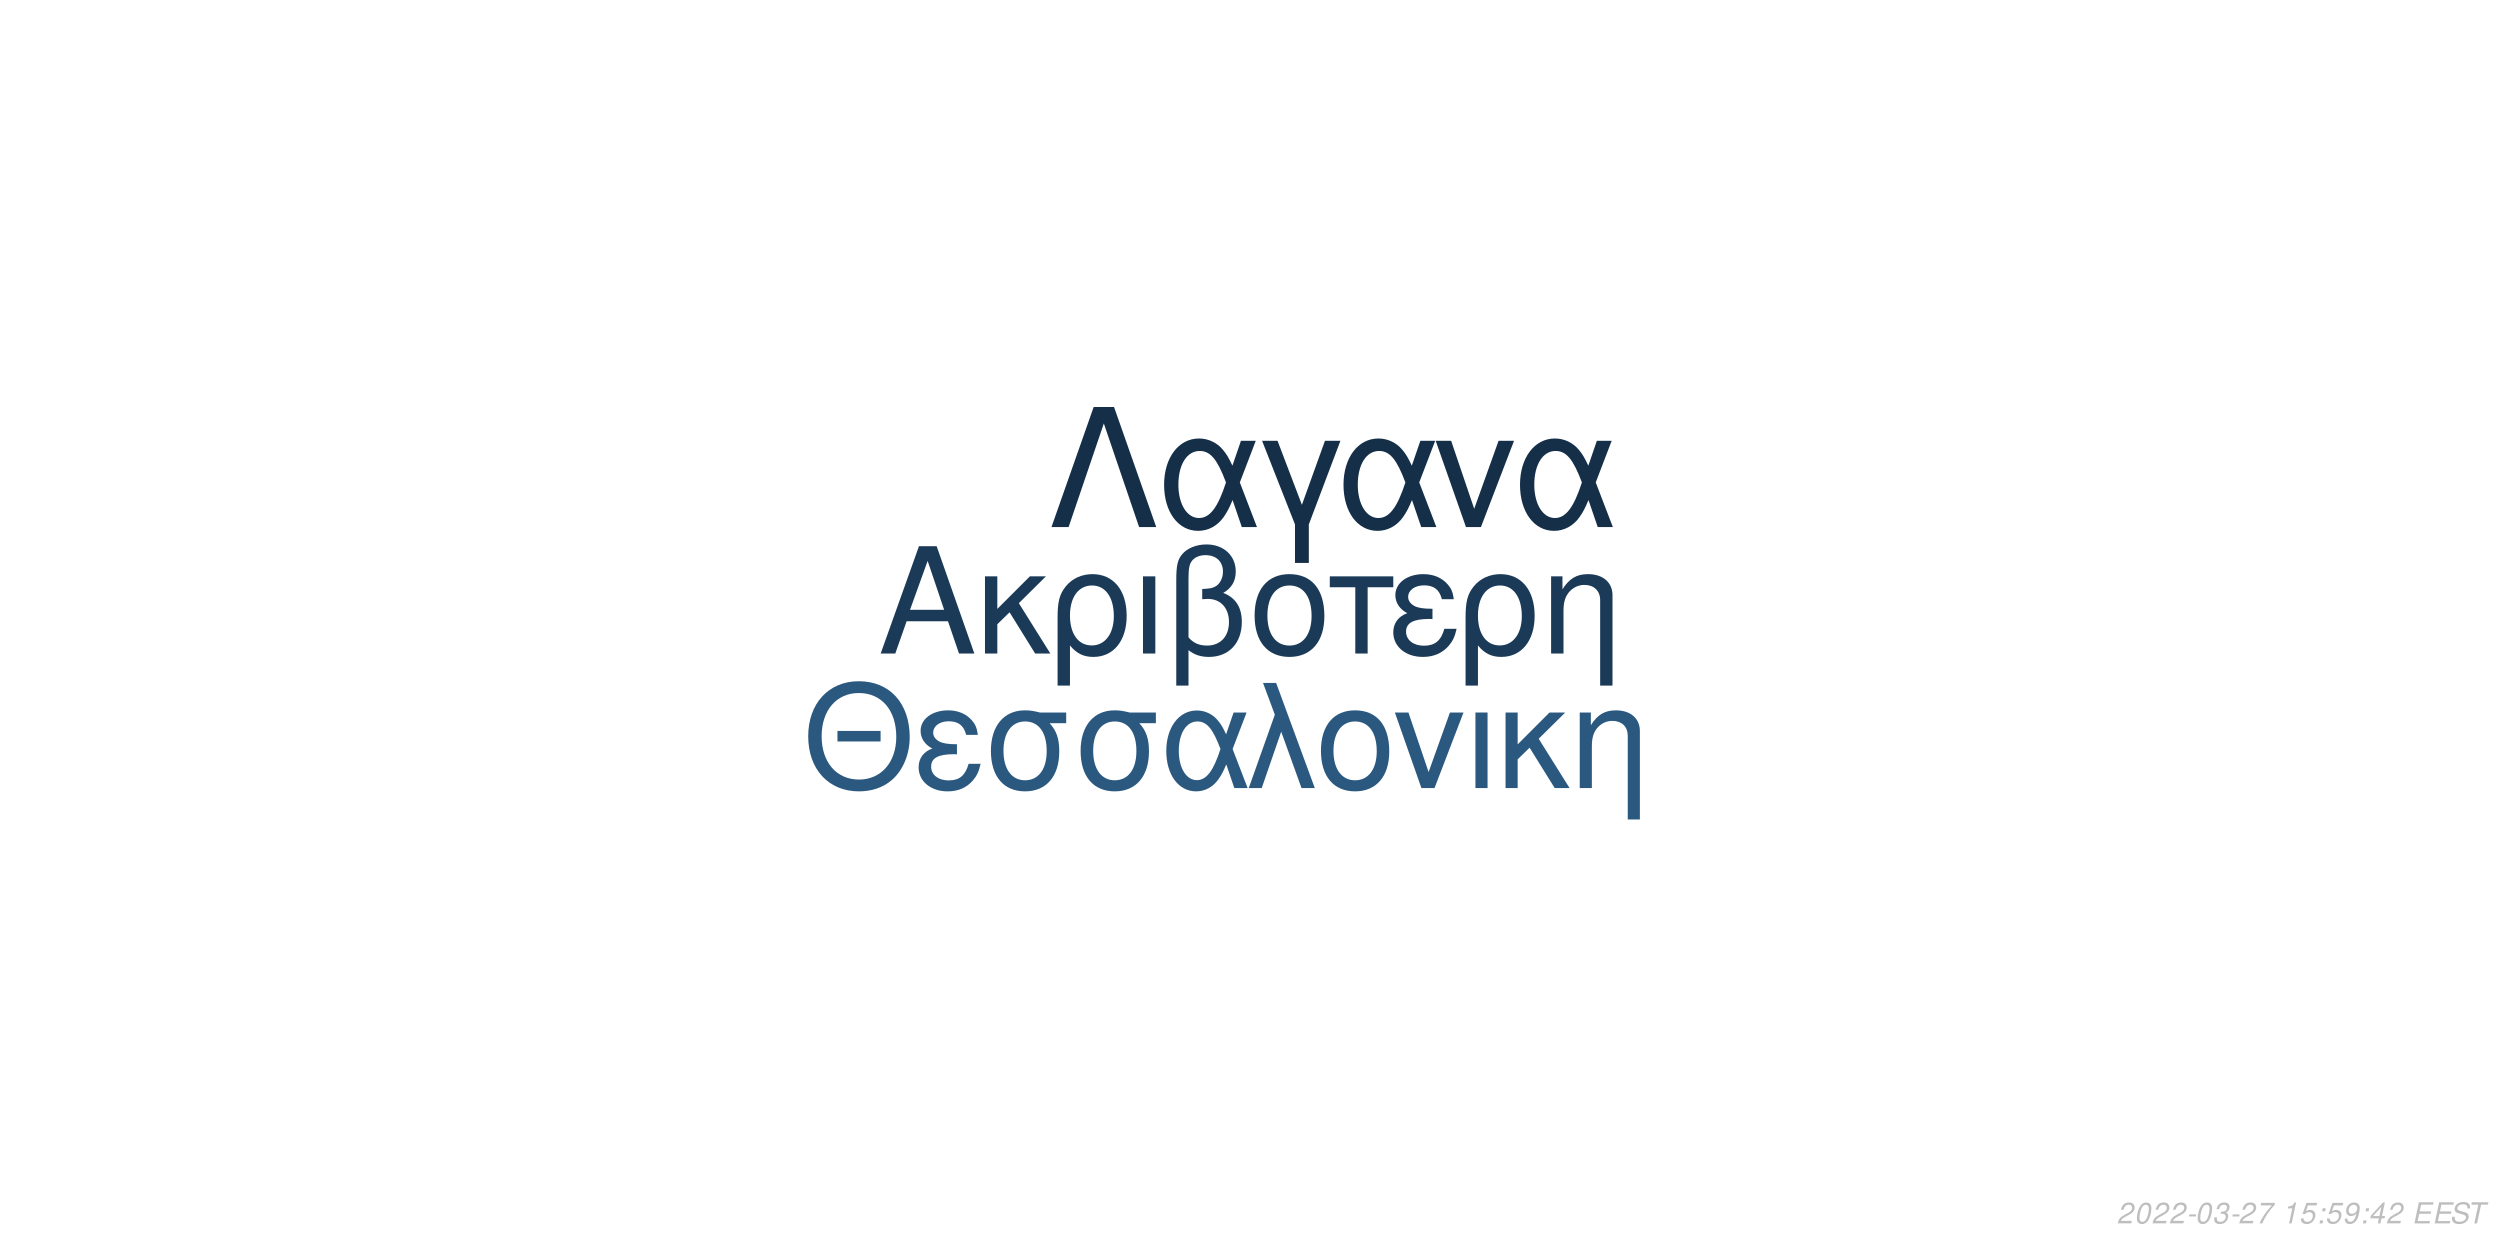
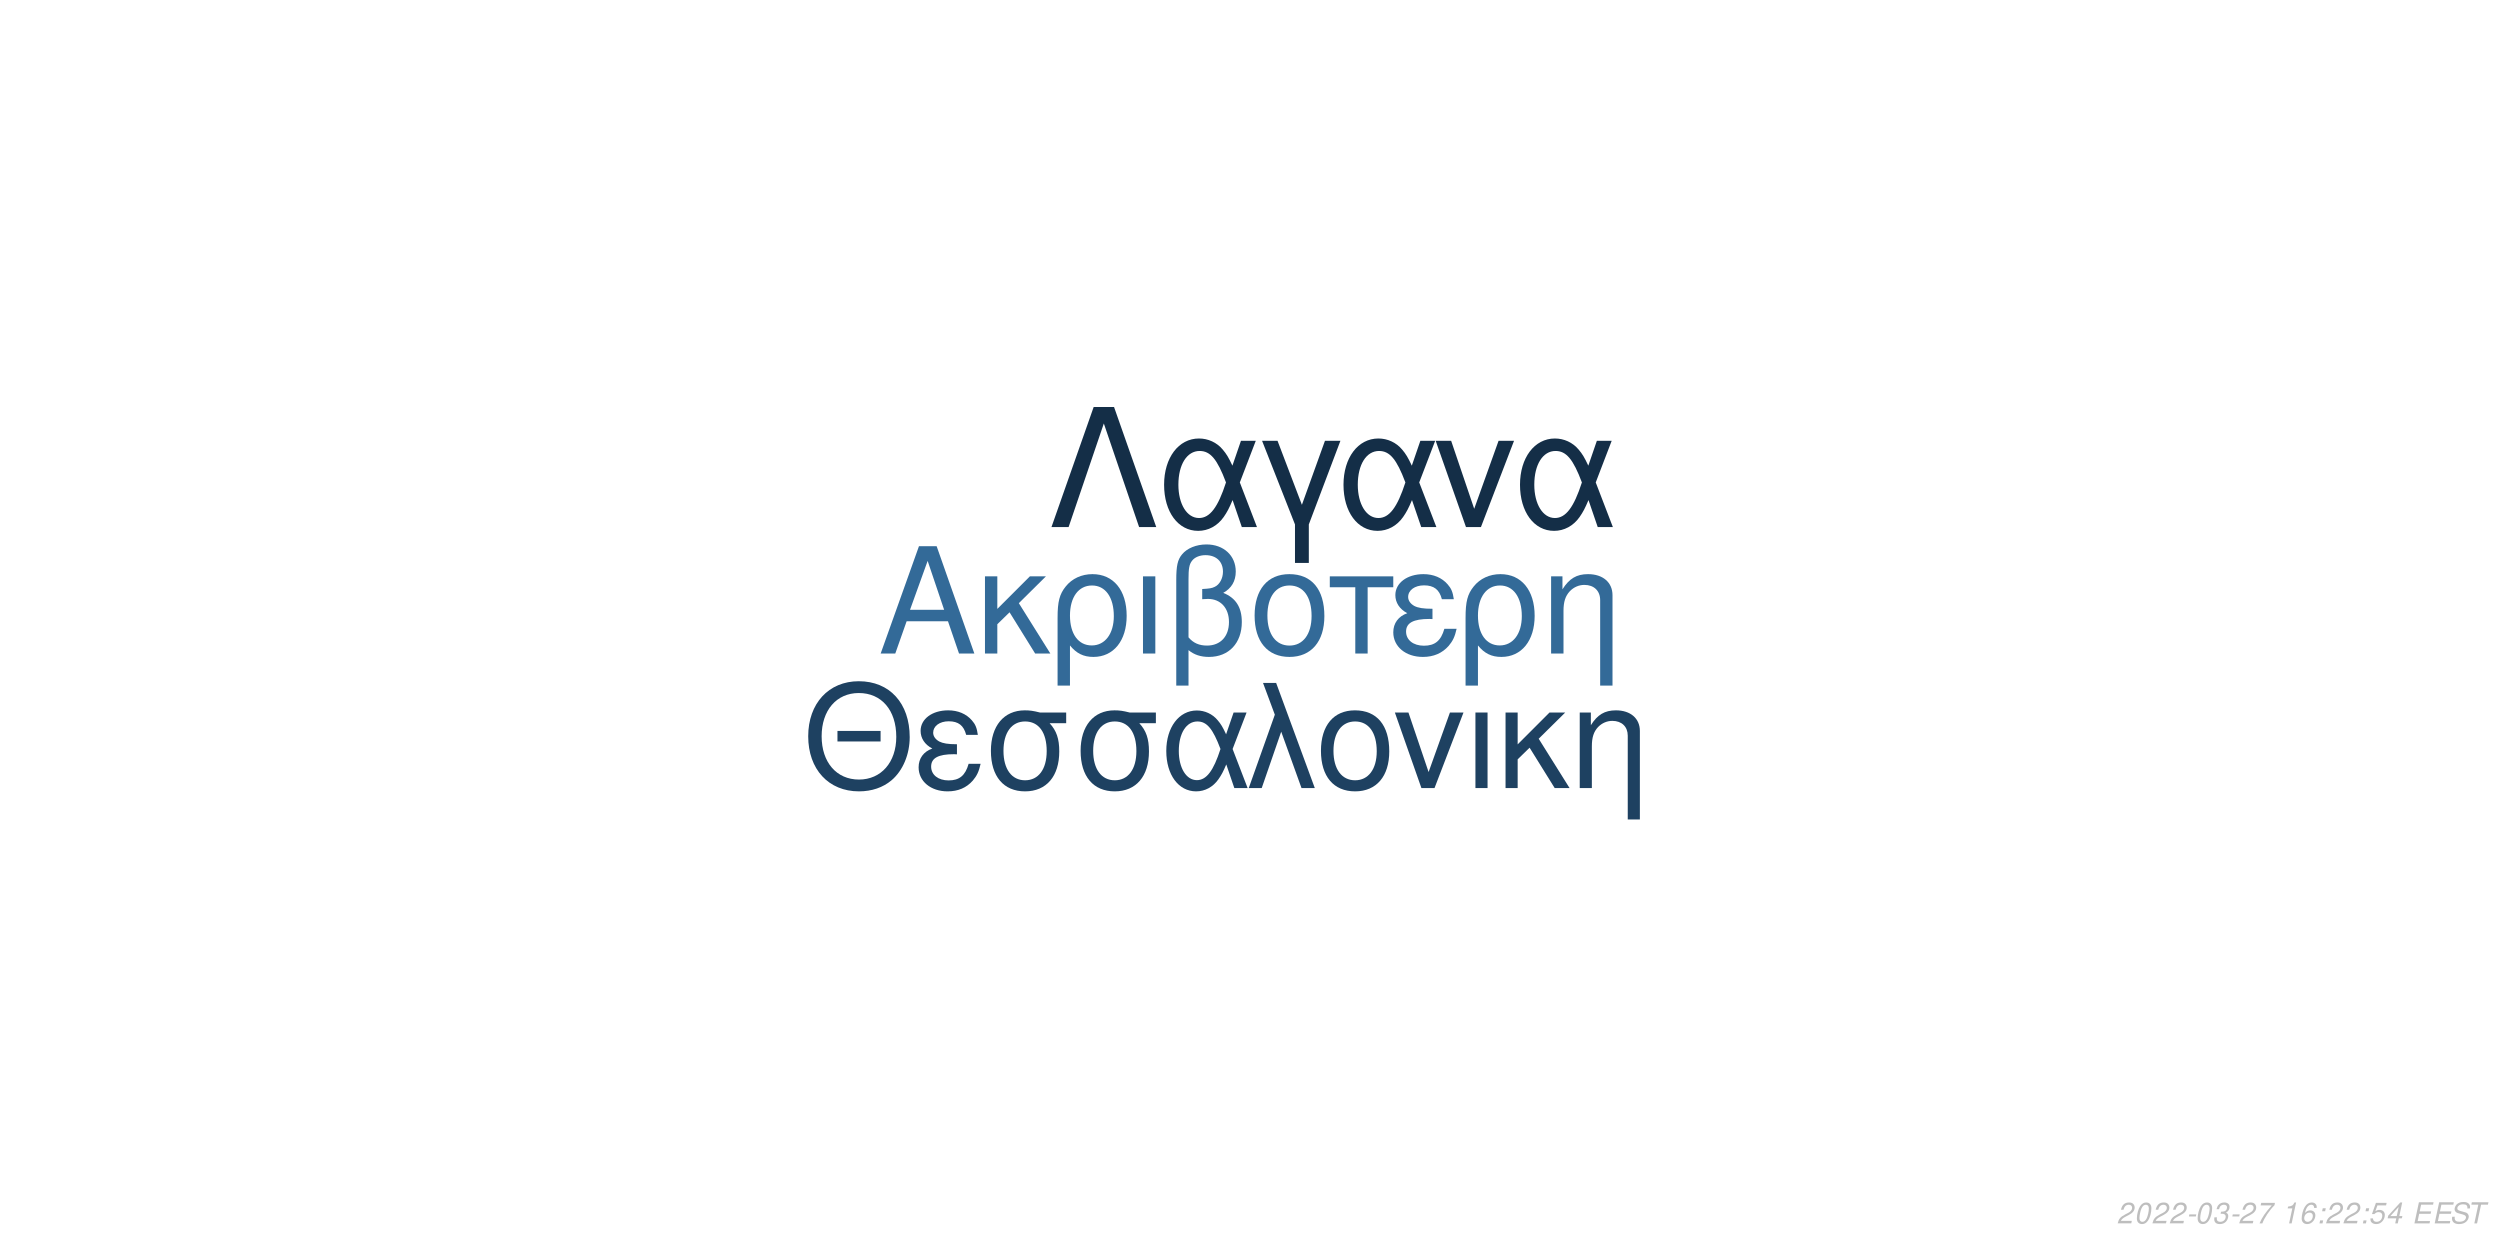
<svg xmlns="http://www.w3.org/2000/svg" xmlns:xlink="http://www.w3.org/1999/xlink" width="864pt" height="432pt" viewBox="0 0 864 432" version="1.1">
  <defs>
    <g>
      <symbol overflow="visible" id="glyph0-0">
        <path style="stroke:none;" d="" />
      </symbol>
      <symbol overflow="visible" id="glyph0-1">
        <path style="stroke:none;" d="M 24.125 -11.141 L 27.938 0 L 33.234 0 L 20.203 -37.094 L 14.094 -37.094 L 0.859 0 L 5.906 0 L 9.828 -11.141 Z M 22.797 -15.109 L 11 -15.109 L 17.094 -32.016 Z M 22.797 -15.109 " />
      </symbol>
      <symbol overflow="visible" id="glyph0-2">
        <path style="stroke:none;" d="M 7.172 -15.422 L 7.172 -26.672 L 2.906 -26.672 L 2.906 0 L 7.172 0 L 7.172 -10.125 L 11.406 -14.25 L 20.25 0 L 25.5 0 L 14.609 -17.406 L 23.969 -26.672 L 18.422 -26.672 Z M 7.172 -15.422 " />
      </symbol>
      <symbol overflow="visible" id="glyph0-3">
        <path style="stroke:none;" d="M 3 11.094 L 7.281 11.094 L 7.281 -2.797 C 9.516 -0.047 11.953 1.172 15.375 1.172 C 22.344 1.172 26.875 -4.422 26.875 -13.031 C 26.875 -21.891 22.297 -27.438 15.062 -27.438 C 11.297 -27.438 7.984 -25.906 5.797 -23.156 C 3.672 -20.516 3 -17.969 3 -12.359 Z M 14.906 -23.516 C 19.547 -23.516 22.438 -19.438 22.438 -12.922 C 22.438 -6.812 19.391 -2.797 14.812 -2.797 C 10.172 -2.797 7.281 -6.766 7.281 -13.125 C 7.281 -19.484 10.234 -23.516 14.906 -23.516 Z M 14.906 -23.516 " />
      </symbol>
      <symbol overflow="visible" id="glyph0-4">
        <path style="stroke:none;" d="M 3.516 0 L 7.781 0 L 7.781 -26.672 L 3.516 -26.672 Z M 3.516 0 " />
      </symbol>
      <symbol overflow="visible" id="glyph0-5">
        <path style="stroke:none;" d="M 4.016 11.094 L 8.25 11.094 L 8.25 -1.172 C 10.172 0.406 12.422 1.172 15.312 1.172 C 22.188 1.172 26.672 -3.609 26.672 -10.891 C 26.672 -15.984 24.578 -19.234 20.25 -20.969 C 23.109 -22.547 24.578 -25.031 24.578 -28.344 C 24.578 -33.844 20.406 -37.703 14.453 -37.703 C 10.938 -37.703 7.734 -36.391 6 -34.25 C 4.484 -32.422 4.016 -30.328 4.016 -25.391 Z M 8.25 -25.656 C 8.25 -29.359 8.5 -30.844 9.469 -32.062 C 10.375 -33.281 12.156 -34 14.094 -34 C 17.812 -34 20.156 -31.812 20.156 -28.297 C 20.156 -25.953 18.984 -23.812 17.297 -23.047 C 16.281 -22.547 15.469 -22.438 12.984 -22.297 L 12.984 -18.781 C 13.734 -18.828 14.344 -18.875 14.969 -18.875 C 19.344 -18.875 22.234 -15.719 22.234 -10.891 C 22.234 -5.906 19.281 -2.75 14.656 -2.75 C 11.953 -2.75 9.922 -3.609 8.25 -5.594 Z M 8.25 -25.656 " />
      </symbol>
      <symbol overflow="visible" id="glyph0-6">
        <path style="stroke:none;" d="M 14.094 -27.438 C 6.562 -27.438 2.094 -22.094 2.094 -13.125 C 2.094 -4.125 6.562 1.172 14.141 1.172 C 21.672 1.172 26.203 -4.172 26.203 -12.922 C 26.203 -22.188 21.828 -27.438 14.094 -27.438 Z M 14.141 -23.516 C 18.938 -23.516 21.781 -19.594 21.781 -12.984 C 21.781 -6.672 18.828 -2.75 14.141 -2.75 C 9.422 -2.75 6.516 -6.672 6.516 -13.125 C 6.516 -19.594 9.422 -23.516 14.141 -23.516 Z M 14.141 -23.516 " />
      </symbol>
      <symbol overflow="visible" id="glyph0-7">
        <path style="stroke:none;" d="M 7.891 0 L 12.156 0 L 12.156 -22.906 L 21.016 -22.906 L 21.016 -26.672 L -0.922 -26.672 L -0.922 -22.906 L 7.891 -22.906 Z M 7.891 0 " />
      </symbol>
      <symbol overflow="visible" id="glyph0-8">
        <path style="stroke:none;" d="M 14.562 -15.469 C 11.344 -15.469 9.562 -15.781 8.297 -16.438 C 6.922 -17.203 6.156 -18.328 6.156 -19.547 C 6.156 -21.891 8.453 -23.562 11.656 -23.562 C 15.062 -23.562 16.953 -22.094 17.812 -18.781 L 21.938 -18.781 C 21.578 -21.266 21.062 -22.5 19.797 -23.922 C 17.812 -26.203 14.906 -27.438 11.453 -27.438 C 5.797 -27.438 1.734 -24.375 1.734 -20.203 C 1.734 -17.609 3.156 -15.375 5.859 -13.938 C 2.797 -12.875 1.016 -10.484 1.016 -7.328 C 1.016 -2.391 5.297 1.172 11.25 1.172 C 14.969 1.172 17.906 -0.109 20.156 -2.641 C 21.578 -4.328 22.297 -5.797 22.906 -8.547 L 18.672 -8.547 C 17.5 -4.422 15.422 -2.703 11.609 -2.703 C 7.938 -2.703 5.438 -4.688 5.438 -7.578 C 5.438 -10.578 7.938 -11.953 13.484 -11.953 C 13.641 -11.953 14.094 -11.953 14.562 -11.906 Z M 14.562 -15.469 " />
      </symbol>
      <symbol overflow="visible" id="glyph0-9">
        <path style="stroke:none;" d="M 3.562 -26.672 L 3.562 0 L 7.844 0 L 7.844 -14.703 C 7.844 -17.906 8.5 -19.891 10.031 -21.531 C 11.406 -22.953 13.188 -23.719 15.062 -23.719 C 18.375 -23.719 20.516 -21.672 20.516 -18.469 L 20.516 11.094 L 24.781 11.094 L 24.781 -20.156 C 24.781 -24.578 21.469 -27.438 16.328 -27.438 C 12.359 -27.438 9.828 -25.906 7.484 -22.188 L 7.484 -26.672 Z M 3.562 -26.672 " />
      </symbol>
      <symbol overflow="visible" id="glyph1-0">
        <path style="stroke:none;" d="" />
      </symbol>
      <symbol overflow="visible" id="glyph1-1">
        <path style="stroke:none;" d="M 26.859 -19.734 L 11.953 -19.734 L 11.953 -16.094 L 26.859 -16.094 Z M 19.328 -36.922 C 8.922 -36.922 1.844 -29.25 1.844 -17.891 C 1.844 -6.484 8.875 1.141 19.391 1.141 C 23.812 1.141 27.703 -0.203 30.641 -2.688 C 34.578 -6.031 36.922 -11.656 36.922 -17.594 C 36.922 -29.297 30 -36.922 19.328 -36.922 Z M 19.328 -32.844 C 27.203 -32.844 32.281 -26.906 32.281 -17.688 C 32.281 -8.922 27.062 -2.938 19.391 -2.938 C 11.609 -2.938 6.484 -8.922 6.484 -17.891 C 6.484 -26.859 11.609 -32.844 19.328 -32.844 Z M 19.328 -32.844 " />
      </symbol>
      <symbol overflow="visible" id="glyph1-2">
        <path style="stroke:none;" d="M 14.25 -15.141 C 11.109 -15.141 9.375 -15.453 8.125 -16.094 C 6.781 -16.844 6.031 -17.938 6.031 -19.141 C 6.031 -21.422 8.266 -23.078 11.406 -23.078 C 14.75 -23.078 16.594 -21.625 17.438 -18.391 L 21.469 -18.391 C 21.125 -20.828 20.625 -22.031 19.391 -23.422 C 17.438 -25.656 14.594 -26.859 11.219 -26.859 C 5.688 -26.859 1.688 -23.875 1.688 -19.781 C 1.688 -17.234 3.094 -15.047 5.734 -13.656 C 2.734 -12.609 1 -10.266 1 -7.172 C 1 -2.344 5.188 1.141 11.016 1.141 C 14.656 1.141 17.547 -0.094 19.734 -2.594 C 21.125 -4.234 21.828 -5.688 22.422 -8.375 L 18.281 -8.375 C 17.141 -4.328 15.094 -2.641 11.359 -2.641 C 7.766 -2.641 5.328 -4.578 5.328 -7.422 C 5.328 -10.359 7.766 -11.703 13.203 -11.703 C 13.359 -11.703 13.797 -11.703 14.25 -11.656 Z M 14.25 -15.141 " />
      </symbol>
      <symbol overflow="visible" id="glyph1-3">
        <path style="stroke:none;" d="M 29 -26.109 L 19.938 -26.109 C 17.594 -26.703 16.438 -26.859 14.703 -26.859 C 7.469 -26.859 2.984 -21.469 2.984 -12.859 C 2.984 -4.031 7.375 1.141 14.797 1.141 C 22.172 1.141 26.609 -4.078 26.609 -12.656 C 26.609 -17.047 25.656 -19.828 23.266 -22.422 L 29 -22.422 Z M 14.797 -23.016 C 19.531 -23.016 22.266 -19.234 22.266 -12.75 C 22.266 -6.531 19.438 -2.688 14.797 -2.688 C 10.172 -2.688 7.328 -6.531 7.328 -12.859 C 7.328 -19.188 10.172 -23.016 14.797 -23.016 Z M 14.797 -23.016 " />
      </symbol>
      <symbol overflow="visible" id="glyph1-4">
        <path style="stroke:none;" d="M 29.344 -26.109 L 24.859 -26.109 L 22.266 -18.578 C 21.125 -21.031 20.484 -22.125 19.328 -23.469 C 17.547 -25.609 14.906 -26.812 12.156 -26.812 C 5.984 -26.812 1.594 -20.984 1.594 -12.812 C 1.594 -4.578 5.828 1.141 11.906 1.141 C 14.953 1.141 17.734 -0.344 19.625 -3.047 C 20.672 -4.531 21.281 -5.688 22.328 -8.172 L 25.109 0 L 29.703 0 L 24.516 -13.5 Z M 20.328 -13.5 C 17.891 -5.922 15.453 -2.734 12.156 -2.734 C 8.516 -2.734 5.922 -6.922 5.922 -12.812 C 5.922 -18.938 8.516 -23.016 12.359 -23.016 C 15.594 -23.016 17.688 -20.531 20.328 -13.5 Z M 20.328 -13.5 " />
      </symbol>
      <symbol overflow="visible" id="glyph1-5">
        <path style="stroke:none;" d="M 1.094 0 L 5.578 0 L 12.312 -19.484 L 19.328 0 L 23.922 0 L 10.562 -36.328 L 6.031 -36.328 L 10.109 -25.359 Z M 1.094 0 " />
      </symbol>
      <symbol overflow="visible" id="glyph1-6">
        <path style="stroke:none;" d="M 13.797 -26.859 C 6.422 -26.859 2.047 -21.625 2.047 -12.859 C 2.047 -4.031 6.422 1.141 13.859 1.141 C 21.234 1.141 25.656 -4.078 25.656 -12.656 C 25.656 -21.719 21.375 -26.859 13.797 -26.859 Z M 13.859 -23.016 C 18.531 -23.016 21.328 -19.188 21.328 -12.703 C 21.328 -6.531 18.438 -2.688 13.859 -2.688 C 9.219 -2.688 6.375 -6.531 6.375 -12.859 C 6.375 -19.188 9.219 -23.016 13.859 -23.016 Z M 13.859 -23.016 " />
      </symbol>
      <symbol overflow="visible" id="glyph1-7">
        <path style="stroke:none;" d="M 14.297 0 L 24.312 -26.109 L 19.625 -26.109 L 12.25 -5.531 L 5.281 -26.109 L 0.594 -26.109 L 9.766 0 Z M 14.297 0 " />
      </symbol>
      <symbol overflow="visible" id="glyph1-8">
        <path style="stroke:none;" d="M 3.438 0 L 7.625 0 L 7.625 -26.109 L 3.438 -26.109 Z M 3.438 0 " />
      </symbol>
      <symbol overflow="visible" id="glyph1-9">
        <path style="stroke:none;" d="M 7.031 -15.094 L 7.031 -26.109 L 2.844 -26.109 L 2.844 0 L 7.031 0 L 7.031 -9.922 L 11.156 -13.953 L 19.828 0 L 24.969 0 L 14.297 -17.047 L 23.469 -26.109 L 18.031 -26.109 Z M 7.031 -15.094 " />
      </symbol>
      <symbol overflow="visible" id="glyph1-10">
        <path style="stroke:none;" d="M 3.484 -26.109 L 3.484 0 L 7.672 0 L 7.672 -14.406 C 7.672 -17.547 8.328 -19.484 9.812 -21.078 C 11.156 -22.469 12.906 -23.219 14.75 -23.219 C 17.984 -23.219 20.078 -21.234 20.078 -18.094 L 20.078 10.859 L 24.266 10.859 L 24.266 -19.734 C 24.266 -24.062 21.031 -26.859 16 -26.859 C 12.109 -26.859 9.609 -25.359 7.328 -21.719 L 7.328 -26.109 Z M 3.484 -26.109 " />
      </symbol>
      <symbol overflow="visible" id="glyph2-0">
        <path style="stroke:none;" d="" />
      </symbol>
      <symbol overflow="visible" id="glyph2-1">
        <path style="stroke:none;" d="M 22.531 -41.484 L 15.484 -41.484 L 0.906 0 L 6.828 0 L 19 -35.797 L 31.188 0 L 37.109 0 Z M 22.531 -41.484 " />
      </symbol>
      <symbol overflow="visible" id="glyph2-2">
        <path style="stroke:none;" d="M 33.516 -29.812 L 28.391 -29.812 L 25.438 -21.219 C 24.125 -24.016 23.391 -25.266 22.078 -26.797 C 20.031 -29.25 17.016 -30.609 13.891 -30.609 C 6.828 -30.609 1.828 -23.953 1.828 -14.625 C 1.828 -5.234 6.656 1.312 13.594 1.312 C 17.078 1.312 20.266 -0.391 22.422 -3.469 C 23.609 -5.172 24.297 -6.484 25.5 -9.328 L 28.688 0 L 33.922 0 L 28 -15.422 Z M 23.219 -15.422 C 20.422 -6.766 17.641 -3.125 13.891 -3.125 C 9.734 -3.125 6.766 -7.906 6.766 -14.625 C 6.766 -21.625 9.734 -26.297 14.109 -26.297 C 17.812 -26.297 20.203 -23.453 23.219 -15.422 Z M 23.219 -15.422 " />
      </symbol>
      <symbol overflow="visible" id="glyph2-3">
        <path style="stroke:none;" d="M 12.062 12.406 L 16.844 12.406 L 16.844 -0.906 L 27.766 -29.812 L 22.422 -29.812 L 14.453 -7.688 L 6.031 -29.812 L 0.688 -29.812 L 12.062 -0.906 Z M 12.062 12.406 " />
      </symbol>
      <symbol overflow="visible" id="glyph2-4">
        <path style="stroke:none;" d="M 16.328 0 L 27.766 -29.812 L 22.422 -29.812 L 14 -6.312 L 6.031 -29.812 L 0.688 -29.812 L 11.156 0 Z M 16.328 0 " />
      </symbol>
      <symbol overflow="visible" id="glyph3-0">
        <path style="stroke:none;" d="" />
      </symbol>
      <symbol overflow="visible" id="glyph3-1">
        <path style="stroke:none;" d="M 5.234 -0.875 L 1.469 -0.875 C 1.641 -1.375 2.203 -1.891 3.109 -2.344 L 4.234 -2.938 C 5.562 -3.625 6.219 -4.469 6.219 -5.484 C 6.219 -5.938 6.062 -6.359 5.797 -6.656 C 5.469 -7.047 4.984 -7.234 4.312 -7.234 C 2.766 -7.234 1.891 -6.453 1.484 -4.734 L 2.375 -4.734 C 2.484 -5.188 2.609 -5.484 2.797 -5.75 C 3.094 -6.203 3.609 -6.453 4.188 -6.453 C 4.891 -6.453 5.344 -6.031 5.344 -5.375 C 5.344 -4.703 4.859 -4.094 4.016 -3.656 L 2.984 -3.125 C 1.234 -2.188 0.797 -1.656 0.344 -0.016 L 5.047 -0.016 Z M 5.234 -0.875 " />
      </symbol>
      <symbol overflow="visible" id="glyph3-2">
        <path style="stroke:none;" d="M 4.203 -7.234 C 3.375 -7.234 2.688 -6.812 2.125 -5.984 C 1.484 -5.047 0.984 -3.188 0.984 -1.734 C 0.984 -1.109 1.172 -0.562 1.484 -0.266 C 1.797 0.047 2.281 0.234 2.766 0.234 C 3.625 0.234 4.281 -0.156 4.859 -1.016 C 5.516 -1.953 6 -3.797 6 -5.266 C 6 -6.5 5.328 -7.234 4.203 -7.234 Z M 4.094 -6.453 C 4.734 -6.453 5.125 -5.984 5.125 -5.156 C 5.125 -4.203 4.781 -2.625 4.406 -1.812 C 3.984 -0.938 3.516 -0.547 2.875 -0.547 C 2.25 -0.547 1.875 -1.031 1.875 -1.828 C 1.875 -2.797 2.203 -4.344 2.594 -5.203 C 2.984 -6.047 3.453 -6.453 4.094 -6.453 Z M 4.094 -6.453 " />
      </symbol>
      <symbol overflow="visible" id="glyph3-3">
        <path style="stroke:none;" d="M 3.516 -3.125 L 1.125 -3.125 L 0.969 -2.406 L 3.359 -2.406 Z M 3.516 -3.125 " />
      </symbol>
      <symbol overflow="visible" id="glyph3-4">
        <path style="stroke:none;" d="M 2.922 -3.312 C 3.125 -3.344 3.234 -3.344 3.375 -3.344 C 4.203 -3.344 4.688 -3 4.688 -2.406 C 4.688 -1.312 3.906 -0.547 2.781 -0.547 C 2.047 -0.547 1.594 -0.938 1.594 -1.562 C 1.594 -1.719 1.609 -1.844 1.656 -2.094 L 0.766 -2.094 C 0.734 -1.797 0.719 -1.641 0.719 -1.469 C 0.719 -0.375 1.406 0.234 2.641 0.234 C 3.547 0.234 4.297 -0.078 4.812 -0.656 C 5.266 -1.156 5.562 -1.875 5.562 -2.547 C 5.562 -3.125 5.344 -3.453 4.797 -3.734 C 5.641 -4.234 6.016 -4.844 6.016 -5.734 C 6.016 -6.656 5.312 -7.234 4.203 -7.234 C 3.375 -7.234 2.672 -6.938 2.188 -6.375 C 1.891 -6.031 1.703 -5.641 1.516 -4.906 L 2.391 -4.906 C 2.5 -5.359 2.594 -5.594 2.734 -5.812 C 3.047 -6.234 3.516 -6.453 4.078 -6.453 C 4.734 -6.453 5.141 -6.125 5.141 -5.578 C 5.141 -5.188 5.016 -4.797 4.797 -4.547 C 4.516 -4.234 4 -4.062 3.266 -4.062 L 3.078 -4.062 Z M 2.922 -3.312 " />
      </symbol>
      <symbol overflow="visible" id="glyph3-5">
        <path style="stroke:none;" d="M 6.703 -7.094 L 1.953 -7.094 L 1.766 -6.219 L 5.594 -6.219 C 3.344 -3.688 2.266 -2.109 1.375 0 L 2.344 0 C 3.031 -1.906 4.828 -4.594 6.547 -6.281 Z M 6.703 -7.094 " />
      </symbol>
      <symbol overflow="visible" id="glyph3-6">
        <path style="stroke:none;" d="" />
      </symbol>
      <symbol overflow="visible" id="glyph3-7">
        <path style="stroke:none;" d="M 3.703 -5.188 L 2.594 0 L 3.469 0 L 5.016 -7.234 L 4.438 -7.234 C 3.906 -6.156 3.688 -6.016 2.234 -5.812 L 2.109 -5.188 Z M 3.703 -5.188 " />
      </symbol>
      <symbol overflow="visible" id="glyph3-8">
-         <path style="stroke:none;" d="M 6.297 -7.094 L 2.594 -7.094 L 1.234 -3.234 L 2.047 -3.234 C 2.656 -3.766 2.938 -3.906 3.531 -3.906 C 4.328 -3.906 4.797 -3.453 4.797 -2.688 C 4.797 -1.438 3.969 -0.547 2.828 -0.547 C 2.031 -0.547 1.609 -0.938 1.578 -1.734 L 0.703 -1.734 L 0.703 -1.516 C 0.703 -0.938 0.844 -0.547 1.188 -0.266 C 1.562 0.062 2.078 0.234 2.703 0.234 C 3.656 0.234 4.391 -0.156 4.984 -0.922 C 5.422 -1.5 5.672 -2.234 5.672 -2.953 C 5.672 -4 4.938 -4.672 3.812 -4.672 C 3.328 -4.672 2.906 -4.547 2.406 -4.234 L 3.109 -6.219 L 6.109 -6.219 Z M 6.297 -7.094 " />
+         <path style="stroke:none;" d="M 6.125 -5.344 L 6.141 -5.625 C 6.141 -6.609 5.453 -7.234 4.391 -7.234 C 3.438 -7.234 2.641 -6.719 2.016 -5.703 C 1.422 -4.781 0.938 -2.953 0.938 -1.688 C 0.938 -0.516 1.688 0.234 2.859 0.234 C 3.703 0.234 4.438 -0.156 5 -0.875 C 5.406 -1.422 5.672 -2.156 5.672 -2.766 C 5.672 -3.812 4.969 -4.5 3.906 -4.5 C 3.234 -4.5 2.672 -4.234 2.094 -3.625 C 2.406 -5.375 3.234 -6.453 4.25 -6.453 C 4.703 -6.453 5.062 -6.234 5.172 -5.844 C 5.203 -5.719 5.234 -5.578 5.25 -5.344 Z M 3.656 -3.734 C 4.344 -3.734 4.797 -3.281 4.797 -2.625 C 4.797 -1.469 3.984 -0.547 2.984 -0.547 C 2.297 -0.547 1.812 -1.047 1.812 -1.766 C 1.812 -2.859 2.625 -3.734 3.656 -3.734 Z M 3.656 -3.734 " />
      </symbol>
      <symbol overflow="visible" id="glyph3-9">
        <path style="stroke:none;" d="M 2.359 -1.031 L 1.312 -1.031 L 1.094 0 L 2.141 0 Z M 3.266 -5.234 L 2.219 -5.234 L 2 -4.203 L 3.047 -4.203 Z M 3.266 -5.234 " />
      </symbol>
      <symbol overflow="visible" id="glyph3-10">
-         <path style="stroke:none;" d="M 0.844 -1.656 C 0.844 -1.547 0.844 -1.438 0.844 -1.375 C 0.844 -0.406 1.531 0.234 2.578 0.234 C 3.203 0.234 3.766 0.016 4.297 -0.438 C 4.938 -1 5.312 -1.656 5.594 -2.719 C 5.844 -3.672 6.016 -4.766 6.016 -5.375 C 6.016 -5.844 5.844 -6.328 5.547 -6.656 C 5.203 -7.031 4.703 -7.234 4.062 -7.234 C 2.516 -7.234 1.297 -5.938 1.297 -4.266 C 1.297 -3.203 1.984 -2.547 3.047 -2.547 C 3.484 -2.547 3.953 -2.672 4.281 -2.891 C 4.406 -2.984 4.547 -3.078 4.828 -3.344 C 4.438 -1.484 3.703 -0.547 2.703 -0.547 C 2.109 -0.547 1.719 -0.938 1.719 -1.547 L 1.719 -1.656 Z M 3.953 -6.453 C 4.625 -6.453 5.141 -5.953 5.141 -5.281 C 5.141 -4.188 4.312 -3.312 3.297 -3.312 C 2.594 -3.312 2.172 -3.734 2.172 -4.453 C 2.172 -5.562 2.984 -6.453 3.953 -6.453 Z M 3.953 -6.453 " />
+         <path style="stroke:none;" d="M 6.297 -7.094 L 2.594 -7.094 L 1.234 -3.234 L 2.047 -3.234 C 2.656 -3.766 2.938 -3.906 3.531 -3.906 C 4.328 -3.906 4.797 -3.453 4.797 -2.688 C 4.797 -1.438 3.969 -0.547 2.828 -0.547 C 2.031 -0.547 1.609 -0.938 1.578 -1.734 L 0.703 -1.734 L 0.703 -1.516 C 0.703 -0.938 0.844 -0.547 1.188 -0.266 C 1.562 0.062 2.078 0.234 2.703 0.234 C 3.656 0.234 4.391 -0.156 4.984 -0.922 C 5.422 -1.5 5.672 -2.234 5.672 -2.953 C 5.672 -4 4.938 -4.672 3.812 -4.672 C 3.328 -4.672 2.906 -4.547 2.406 -4.234 L 3.109 -6.219 L 6.109 -6.219 Z M 6.297 -7.094 " />
      </symbol>
      <symbol overflow="visible" id="glyph3-11">
        <path style="stroke:none;" d="M 3.625 -1.75 L 3.266 0 L 4.141 0 L 4.516 -1.75 L 5.562 -1.75 L 5.734 -2.531 L 4.688 -2.531 L 5.688 -7.234 L 5.016 -7.234 L 0.844 -2.672 L 0.641 -1.75 Z M 3.797 -2.531 L 1.594 -2.531 L 4.469 -5.703 Z M 3.797 -2.531 " />
      </symbol>
      <symbol overflow="visible" id="glyph3-12">
        <path style="stroke:none;" d="M 2.547 -3.312 L 6.5 -3.312 L 6.688 -4.141 L 2.719 -4.141 L 3.219 -6.469 L 7.344 -6.469 L 7.516 -7.297 L 2.453 -7.297 L 0.906 0 L 6.125 0 L 6.297 -0.812 L 2.016 -0.812 Z M 2.547 -3.312 " />
      </symbol>
      <symbol overflow="visible" id="glyph3-13">
        <path style="stroke:none;" d="M 7.062 -5.156 C 7.125 -5.438 7.141 -5.562 7.141 -5.703 C 7.141 -6.156 6.938 -6.594 6.594 -6.891 C 6.188 -7.25 5.656 -7.406 4.875 -7.406 C 3.844 -7.406 3.047 -7.125 2.5 -6.562 C 2.094 -6.141 1.781 -5.438 1.781 -4.922 C 1.781 -4.297 2.219 -3.766 2.891 -3.562 L 4.594 -3.094 C 5.406 -2.859 5.734 -2.578 5.734 -2.094 C 5.734 -1.781 5.547 -1.406 5.266 -1.141 C 4.844 -0.766 4.266 -0.578 3.453 -0.578 C 2.328 -0.578 1.812 -0.984 1.812 -1.906 C 1.812 -2.047 1.812 -2.125 1.844 -2.312 L 0.984 -2.312 C 0.906 -2.062 0.891 -1.906 0.891 -1.688 C 0.891 -0.484 1.797 0.234 3.297 0.234 C 4.359 0.234 5.234 -0.062 5.812 -0.609 C 6.344 -1.078 6.688 -1.797 6.688 -2.375 C 6.688 -2.641 6.609 -2.906 6.453 -3.156 C 6.234 -3.5 5.938 -3.703 5.469 -3.828 L 3.75 -4.312 C 2.984 -4.547 2.734 -4.734 2.734 -5.188 C 2.734 -5.547 2.875 -5.844 3.188 -6.109 C 3.547 -6.438 4.031 -6.594 4.703 -6.594 C 5.266 -6.594 5.688 -6.484 5.906 -6.297 C 6.094 -6.125 6.219 -5.797 6.219 -5.516 C 6.219 -5.422 6.203 -5.344 6.188 -5.156 Z M 7.062 -5.156 " />
      </symbol>
      <symbol overflow="visible" id="glyph3-14">
        <path style="stroke:none;" d="M 4.938 -6.469 L 7.312 -6.469 L 7.484 -7.297 L 1.75 -7.297 L 1.578 -6.469 L 3.984 -6.469 L 2.609 0 L 3.547 0 Z M 4.938 -6.469 " />
      </symbol>
    </g>
  </defs>
  <g id="surface1">
    <rect x="0" y="0" width="864" height="432" style="fill:rgb(100%,100%,100%);fill-opacity:1;stroke:none;" />
-     <g style="fill:rgb(10.588%,22.745%,34.51%);fill-opacity:1;">
+     <g style="fill:rgb(20%,41.569%,59.608%);fill-opacity:1;">
      <use xlink:href="#glyph0-1" x="303.5" y="225.861" />
      <use xlink:href="#glyph0-2" x="337.5" y="225.861" />
      <use xlink:href="#glyph0-3" x="362.5" y="225.861" />
      <use xlink:href="#glyph0-4" x="391.5" y="225.861" />
      <use xlink:href="#glyph0-5" x="402.5" y="225.861" />
      <use xlink:href="#glyph0-6" x="431.5" y="225.861" />
      <use xlink:href="#glyph0-7" x="460.5" y="225.861" />
      <use xlink:href="#glyph0-8" x="480.5" y="225.861" />
      <use xlink:href="#glyph0-3" x="503.5" y="225.861" />
      <use xlink:href="#glyph0-9" x="532.5" y="225.861" />
    </g>
-     <g style="fill:rgb(16.471%,34.51%,49.804%);fill-opacity:1;">
+     <g style="fill:rgb(11.765%,25.49%,38.039%);fill-opacity:1;">
      <use xlink:href="#glyph1-1" x="277.473" y="272.354" />
      <use xlink:href="#glyph1-2" x="316.473" y="272.354" />
      <use xlink:href="#glyph1-3" x="339.473" y="272.354" />
      <use xlink:href="#glyph1-3" x="370.473" y="272.354" />
      <use xlink:href="#glyph1-4" x="401.473" y="272.354" />
      <use xlink:href="#glyph1-5" x="430.473" y="272.354" />
      <use xlink:href="#glyph1-6" x="454.473" y="272.354" />
      <use xlink:href="#glyph1-7" x="481.473" y="272.354" />
      <use xlink:href="#glyph1-8" x="506.473" y="272.354" />
      <use xlink:href="#glyph1-9" x="517.473" y="272.354" />
      <use xlink:href="#glyph1-10" x="542.473" y="272.354" />
    </g>
-     <g style="fill:rgb(8.235%,18.431%,28.235%);fill-opacity:1;">
+     <g style="fill:rgb(7.843%,18.039%,27.843%);fill-opacity:1;">
      <use xlink:href="#glyph2-1" x="362.484" y="182.152" />
      <use xlink:href="#glyph2-2" x="400.484" y="182.152" />
      <use xlink:href="#glyph2-3" x="435.484" y="182.152" />
      <use xlink:href="#glyph2-2" x="462.484" y="182.152" />
      <use xlink:href="#glyph2-4" x="495.484" y="182.152" />
      <use xlink:href="#glyph2-2" x="523.484" y="182.152" />
    </g>
    <g style="fill:rgb(74.51%,74.51%,74.51%);fill-opacity:1;">
      <use xlink:href="#glyph3-1" x="731.52" y="422.81" />
      <use xlink:href="#glyph3-2" x="737.52" y="422.81" />
      <use xlink:href="#glyph3-1" x="743.52" y="422.81" />
      <use xlink:href="#glyph3-1" x="749.52" y="422.81" />
      <use xlink:href="#glyph3-3" x="755.52" y="422.81" />
      <use xlink:href="#glyph3-2" x="758.52" y="422.81" />
      <use xlink:href="#glyph3-4" x="764.52" y="422.81" />
      <use xlink:href="#glyph3-3" x="770.52" y="422.81" />
      <use xlink:href="#glyph3-1" x="773.52" y="422.81" />
      <use xlink:href="#glyph3-5" x="779.52" y="422.81" />
      <use xlink:href="#glyph3-6" x="785.52" y="422.81" />
      <use xlink:href="#glyph3-7" x="788.52" y="422.81" />
      <use xlink:href="#glyph3-8" x="794.52" y="422.81" />
      <use xlink:href="#glyph3-9" x="800.52" y="422.81" />
-       <use xlink:href="#glyph3-8" x="803.52" y="422.81" />
-       <use xlink:href="#glyph3-10" x="809.52" y="422.81" />
+       <use xlink:href="#glyph3-1" x="803.52" y="422.81" />
+       <use xlink:href="#glyph3-1" x="809.52" y="422.81" />
      <use xlink:href="#glyph3-9" x="815.52" y="422.81" />
-       <use xlink:href="#glyph3-11" x="818.52" y="422.81" />
-       <use xlink:href="#glyph3-1" x="824.52" y="422.81" />
+       <use xlink:href="#glyph3-10" x="818.52" y="422.81" />
+       <use xlink:href="#glyph3-11" x="824.52" y="422.81" />
      <use xlink:href="#glyph3-6" x="830.52" y="422.81" />
      <use xlink:href="#glyph3-12" x="833.52" y="422.81" />
      <use xlink:href="#glyph3-12" x="840.52" y="422.81" />
      <use xlink:href="#glyph3-13" x="846.52" y="422.81" />
      <use xlink:href="#glyph3-14" x="852.52" y="422.81" />
    </g>
  </g>
</svg>
